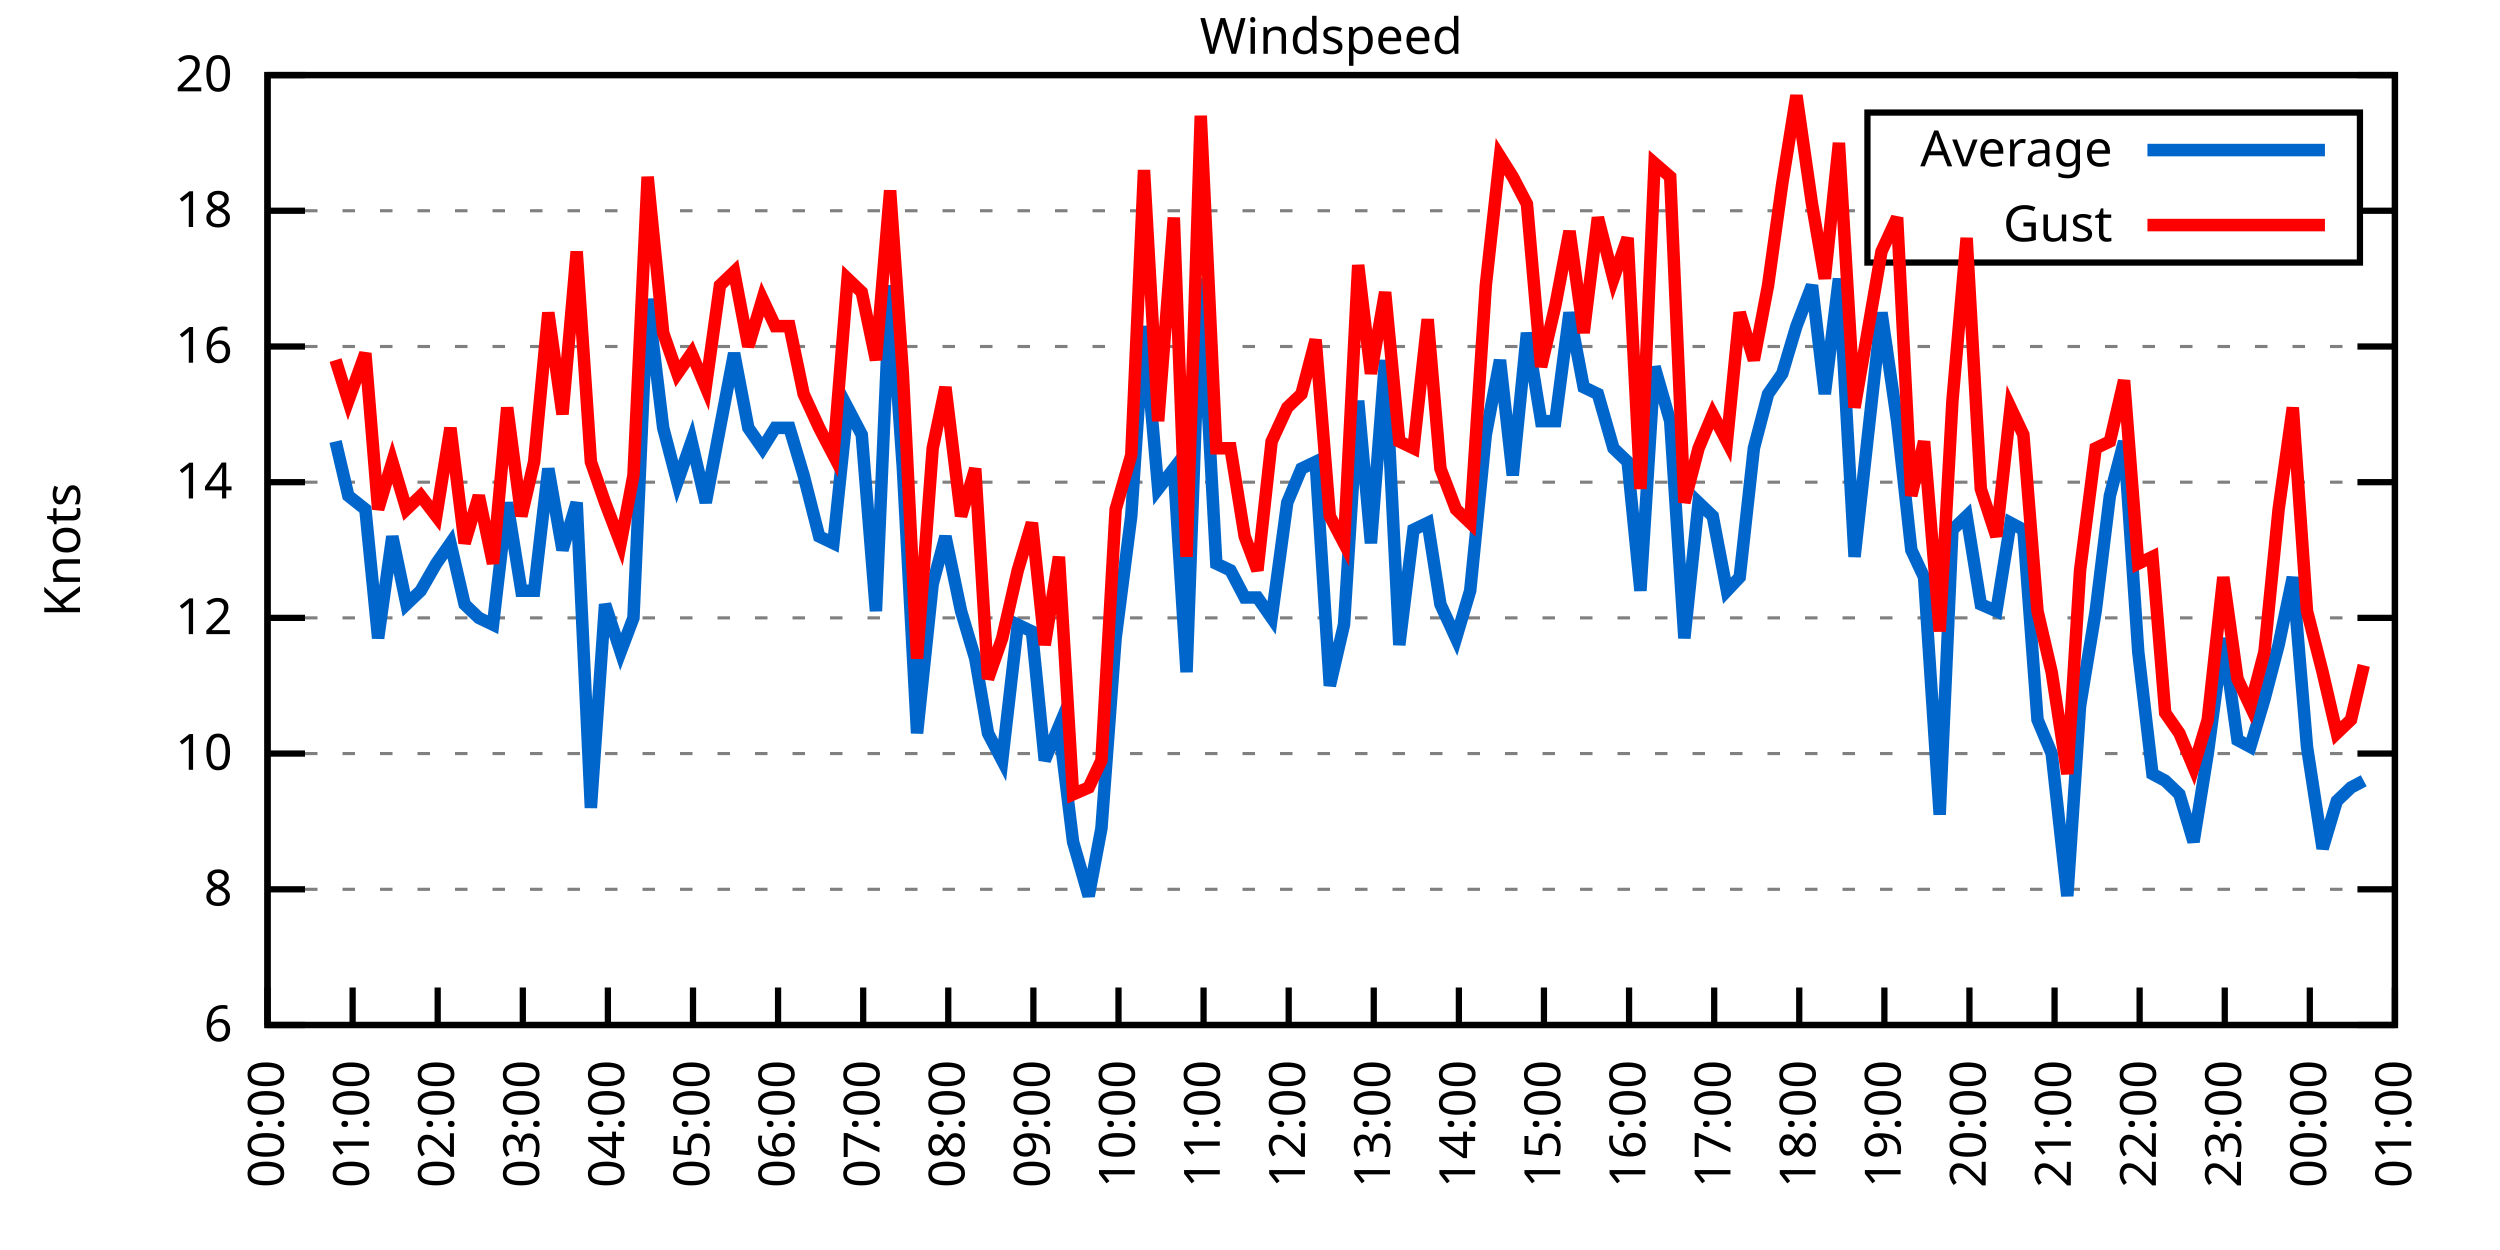
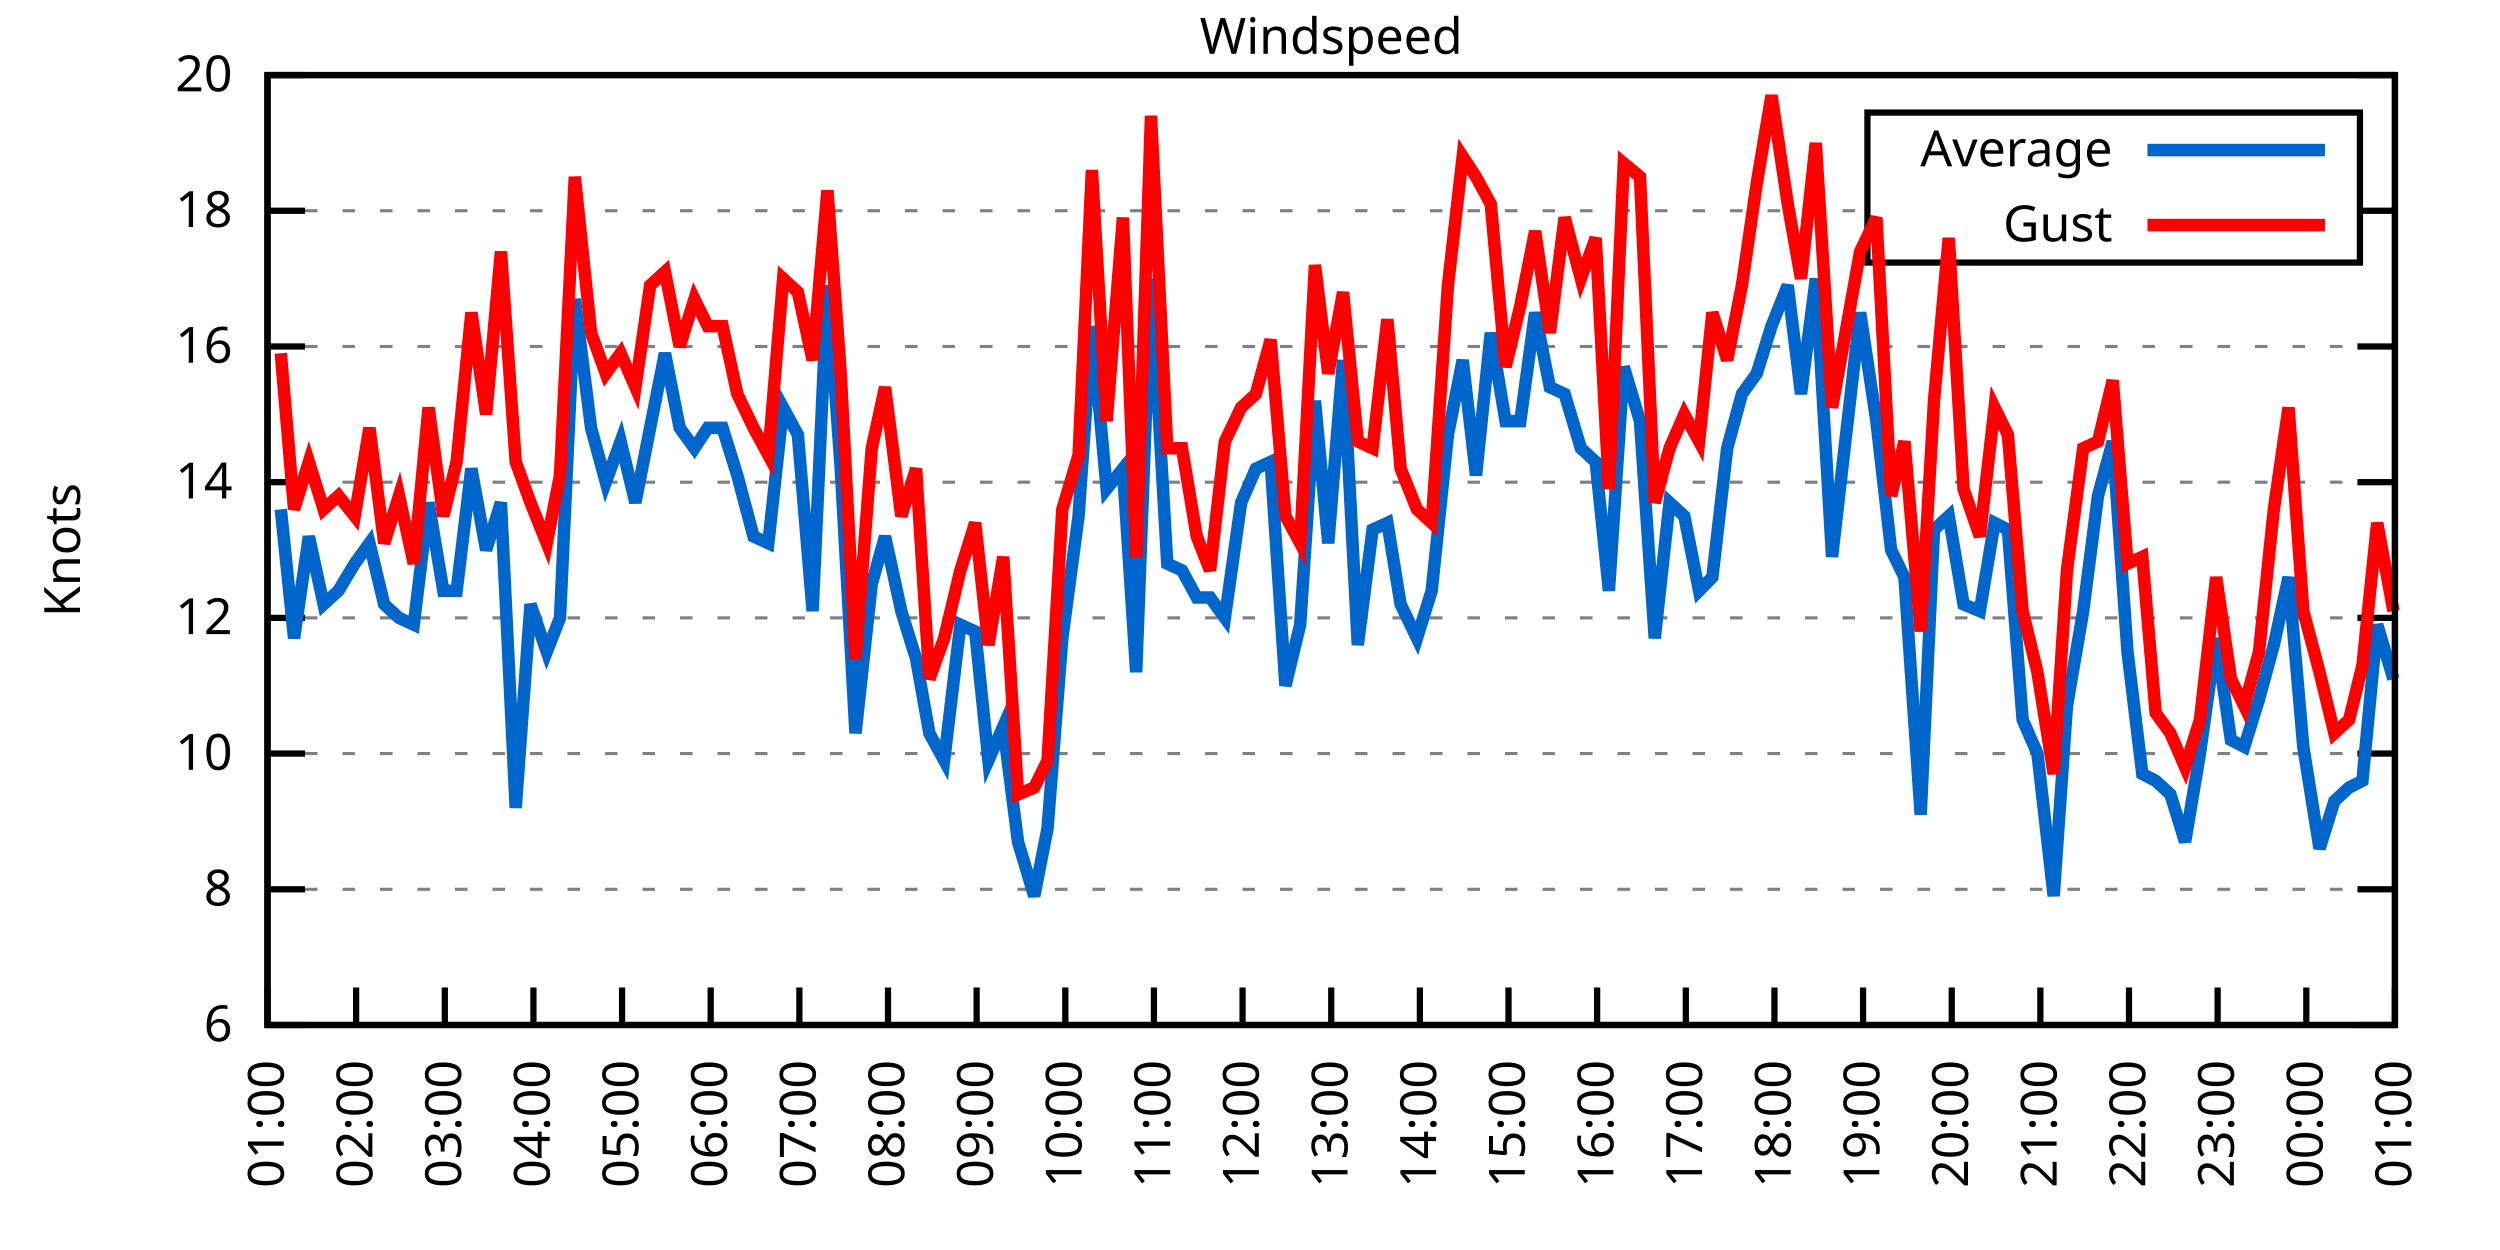
<svg xmlns="http://www.w3.org/2000/svg" xmlns:xlink="http://www.w3.org/1999/xlink" width="400" height="200" viewBox="0 0 400 200">
  <g id="gnuplot_canvas">
    <rect x="0" y="0" width="400" height="200" fill="none" />
    <defs>
      <circle id="gpDot" r="0.5" stroke-width="0.5" stroke="currentColor" />
      <path id="gpPt0" stroke-width="0.333" stroke="currentColor" d="M-1,0 h2 M0,-1 v2" />
      <path id="gpPt1" stroke-width="0.333" stroke="currentColor" d="M-1,-1 L1,1 M1,-1 L-1,1" />
      <path id="gpPt2" stroke-width="0.333" stroke="currentColor" d="M-1,0 L1,0 M0,-1 L0,1 M-1,-1 L1,1 M-1,1 L1,-1" />
      <rect id="gpPt3" stroke-width="0.333" stroke="currentColor" x="-1" y="-1" width="2" height="2" />
      <rect id="gpPt4" stroke-width="0.333" stroke="currentColor" fill="currentColor" x="-1" y="-1" width="2" height="2" />
      <circle id="gpPt5" stroke-width="0.333" stroke="currentColor" cx="0" cy="0" r="1" />
      <use xlink:href="#gpPt5" id="gpPt6" fill="currentColor" stroke="none" />
      <path id="gpPt7" stroke-width="0.333" stroke="currentColor" d="M0,-1.33 L-1.33,0.67 L1.33,0.67 z" />
      <use xlink:href="#gpPt7" id="gpPt8" fill="currentColor" stroke="none" />
      <use xlink:href="#gpPt7" id="gpPt9" stroke="currentColor" transform="rotate(180)" />
      <use xlink:href="#gpPt9" id="gpPt10" fill="currentColor" stroke="none" />
      <use xlink:href="#gpPt3" id="gpPt11" stroke="currentColor" transform="rotate(45)" />
      <use xlink:href="#gpPt11" id="gpPt12" fill="currentColor" stroke="none" />
      <path id="gpPt13" stroke-width="0.333" stroke="currentColor" d="M0,1.330 L1.265,0.411 L0.782,-1.067 L-0.782,-1.076 L-1.265,0.411 z" />
      <use xlink:href="#gpPt13" id="gpPt14" fill="currentColor" stroke="none" />
      <filter id="textbox" filterUnits="objectBoundingBox" x="0" y="0" height="1" width="1">
        <feFlood flood-color="white" flood-opacity="1" result="bgnd" />
        <feComposite in="SourceGraphic" in2="bgnd" operator="atop" />
      </filter>
      <filter id="greybox" filterUnits="objectBoundingBox" x="0" y="0" height="1" width="1">
        <feFlood flood-color="lightgrey" flood-opacity="1" result="grey" />
        <feComposite in="SourceGraphic" in2="grey" operator="atop" />
      </filter>
    </defs>
    <g fill="none" color="white" stroke="currentColor" stroke-width="1.00" stroke-linecap="butt" stroke-linejoin="miter">
</g>
    <g fill="none" color="black" stroke="currentColor" stroke-width="1.00" stroke-linecap="butt" stroke-linejoin="miter">
      <g stroke="none" shape-rendering="crispEdges">
        <polygon fill="rgb(255, 255, 255)" points="42.80,164.00 383.18,164.00 383.18,12.02 42.80,12.02 " />
      </g>
    </g>
    <g fill="none" color="black" stroke="currentColor" stroke-width="1.00" stroke-linecap="butt" stroke-linejoin="miter">
</g>
    <g fill="none" color="black" stroke="black" stroke-width="0.50" stroke-linecap="butt" stroke-linejoin="miter">
</g>
    <g fill="none" color="gray" stroke="currentColor" stroke-width="0.50" stroke-linecap="butt" stroke-linejoin="miter">
      <path stroke="gray" stroke-dasharray="2,4" class="gridline" d="M42.80,164.00 L383.19,164.00  " />
    </g>
    <g fill="none" color="gray" stroke="gray" stroke-width="1.00" stroke-linecap="butt" stroke-linejoin="miter">
</g>
    <g fill="none" color="black" stroke="currentColor" stroke-width="1.00" stroke-linecap="butt" stroke-linejoin="miter">
      <path stroke="black" d="M42.80,164.00 L48.80,164.00 M383.19,164.00 L377.19,164.00  " />
      <g transform="translate(37.20,166.60)" stroke="none" fill="black" font-family="Sans" font-size="8.00" text-anchor="end">
        <text>
          <tspan font-family="Sans"> 6</tspan>
        </text>
      </g>
    </g>
    <g fill="none" color="black" stroke="currentColor" stroke-width="1.00" stroke-linecap="butt" stroke-linejoin="miter">
</g>
    <g fill="none" color="black" stroke="black" stroke-width="0.50" stroke-linecap="butt" stroke-linejoin="miter">
</g>
    <g fill="none" color="gray" stroke="currentColor" stroke-width="0.50" stroke-linecap="butt" stroke-linejoin="miter">
      <path stroke="gray" stroke-dasharray="2,4" class="gridline" d="M42.80,142.29 L383.19,142.29  " />
    </g>
    <g fill="none" color="gray" stroke="gray" stroke-width="1.00" stroke-linecap="butt" stroke-linejoin="miter">
</g>
    <g fill="none" color="black" stroke="currentColor" stroke-width="1.00" stroke-linecap="butt" stroke-linejoin="miter">
      <path stroke="black" d="M42.80,142.29 L48.80,142.29 M383.19,142.29 L377.19,142.29  " />
      <g transform="translate(37.20,144.89)" stroke="none" fill="black" font-family="Sans" font-size="8.00" text-anchor="end">
        <text>
          <tspan font-family="Sans"> 8</tspan>
        </text>
      </g>
    </g>
    <g fill="none" color="black" stroke="currentColor" stroke-width="1.00" stroke-linecap="butt" stroke-linejoin="miter">
</g>
    <g fill="none" color="black" stroke="black" stroke-width="0.50" stroke-linecap="butt" stroke-linejoin="miter">
</g>
    <g fill="none" color="gray" stroke="currentColor" stroke-width="0.50" stroke-linecap="butt" stroke-linejoin="miter">
      <path stroke="gray" stroke-dasharray="2,4" class="gridline" d="M42.80,120.57 L383.19,120.57  " />
    </g>
    <g fill="none" color="gray" stroke="gray" stroke-width="1.00" stroke-linecap="butt" stroke-linejoin="miter">
</g>
    <g fill="none" color="black" stroke="currentColor" stroke-width="1.00" stroke-linecap="butt" stroke-linejoin="miter">
      <path stroke="black" d="M42.80,120.57 L48.80,120.57 M383.19,120.57 L377.19,120.57  " />
      <g transform="translate(37.20,123.17)" stroke="none" fill="black" font-family="Sans" font-size="8.00" text-anchor="end">
        <text>
          <tspan font-family="Sans"> 10</tspan>
        </text>
      </g>
    </g>
    <g fill="none" color="black" stroke="currentColor" stroke-width="1.00" stroke-linecap="butt" stroke-linejoin="miter">
</g>
    <g fill="none" color="black" stroke="black" stroke-width="0.50" stroke-linecap="butt" stroke-linejoin="miter">
</g>
    <g fill="none" color="gray" stroke="currentColor" stroke-width="0.50" stroke-linecap="butt" stroke-linejoin="miter">
      <path stroke="gray" stroke-dasharray="2,4" class="gridline" d="M42.80,98.86 L383.19,98.86  " />
    </g>
    <g fill="none" color="gray" stroke="gray" stroke-width="1.00" stroke-linecap="butt" stroke-linejoin="miter">
</g>
    <g fill="none" color="black" stroke="currentColor" stroke-width="1.00" stroke-linecap="butt" stroke-linejoin="miter">
      <path stroke="black" d="M42.80,98.86 L48.80,98.86 M383.19,98.86 L377.19,98.86  " />
      <g transform="translate(37.20,101.46)" stroke="none" fill="black" font-family="Sans" font-size="8.00" text-anchor="end">
        <text>
          <tspan font-family="Sans"> 12</tspan>
        </text>
      </g>
    </g>
    <g fill="none" color="black" stroke="currentColor" stroke-width="1.00" stroke-linecap="butt" stroke-linejoin="miter">
</g>
    <g fill="none" color="black" stroke="black" stroke-width="0.50" stroke-linecap="butt" stroke-linejoin="miter">
</g>
    <g fill="none" color="gray" stroke="currentColor" stroke-width="0.50" stroke-linecap="butt" stroke-linejoin="miter">
      <path stroke="gray" stroke-dasharray="2,4" class="gridline" d="M42.80,77.15 L383.19,77.15  " />
    </g>
    <g fill="none" color="gray" stroke="gray" stroke-width="1.00" stroke-linecap="butt" stroke-linejoin="miter">
</g>
    <g fill="none" color="black" stroke="currentColor" stroke-width="1.00" stroke-linecap="butt" stroke-linejoin="miter">
      <path stroke="black" d="M42.80,77.15 L48.80,77.15 M383.19,77.15 L377.19,77.15  " />
      <g transform="translate(37.20,79.75)" stroke="none" fill="black" font-family="Sans" font-size="8.00" text-anchor="end">
        <text>
          <tspan font-family="Sans"> 14</tspan>
        </text>
      </g>
    </g>
    <g fill="none" color="black" stroke="currentColor" stroke-width="1.00" stroke-linecap="butt" stroke-linejoin="miter">
</g>
    <g fill="none" color="black" stroke="black" stroke-width="0.50" stroke-linecap="butt" stroke-linejoin="miter">
</g>
    <g fill="none" color="gray" stroke="currentColor" stroke-width="0.50" stroke-linecap="butt" stroke-linejoin="miter">
      <path stroke="gray" stroke-dasharray="2,4" class="gridline" d="M42.80,55.44 L383.19,55.44  " />
    </g>
    <g fill="none" color="gray" stroke="gray" stroke-width="1.00" stroke-linecap="butt" stroke-linejoin="miter">
</g>
    <g fill="none" color="black" stroke="currentColor" stroke-width="1.00" stroke-linecap="butt" stroke-linejoin="miter">
      <path stroke="black" d="M42.80,55.44 L48.80,55.44 M383.19,55.44 L377.19,55.44  " />
      <g transform="translate(37.20,58.04)" stroke="none" fill="black" font-family="Sans" font-size="8.00" text-anchor="end">
        <text>
          <tspan font-family="Sans"> 16</tspan>
        </text>
      </g>
    </g>
    <g fill="none" color="black" stroke="currentColor" stroke-width="1.00" stroke-linecap="butt" stroke-linejoin="miter">
</g>
    <g fill="none" color="black" stroke="black" stroke-width="0.50" stroke-linecap="butt" stroke-linejoin="miter">
</g>
    <g fill="none" color="gray" stroke="currentColor" stroke-width="0.50" stroke-linecap="butt" stroke-linejoin="miter">
      <path stroke="gray" stroke-dasharray="2,4" class="gridline" d="M42.80,33.72 L298.79,33.72 M377.59,33.72 L383.19,33.72  " />
    </g>
    <g fill="none" color="gray" stroke="gray" stroke-width="1.00" stroke-linecap="butt" stroke-linejoin="miter">
</g>
    <g fill="none" color="black" stroke="currentColor" stroke-width="1.00" stroke-linecap="butt" stroke-linejoin="miter">
      <path stroke="black" d="M42.80,33.72 L48.80,33.72 M383.19,33.72 L377.19,33.72  " />
      <g transform="translate(37.20,36.32)" stroke="none" fill="black" font-family="Sans" font-size="8.00" text-anchor="end">
        <text>
          <tspan font-family="Sans"> 18</tspan>
        </text>
      </g>
    </g>
    <g fill="none" color="black" stroke="currentColor" stroke-width="1.00" stroke-linecap="butt" stroke-linejoin="miter">
</g>
    <g fill="none" color="black" stroke="black" stroke-width="0.50" stroke-linecap="butt" stroke-linejoin="miter">
</g>
    <g fill="none" color="gray" stroke="currentColor" stroke-width="0.50" stroke-linecap="butt" stroke-linejoin="miter">
      <path stroke="gray" stroke-dasharray="2,4" class="gridline" d="M42.80,12.01 L383.19,12.01  " />
    </g>
    <g fill="none" color="gray" stroke="gray" stroke-width="1.00" stroke-linecap="butt" stroke-linejoin="miter">
</g>
    <g fill="none" color="black" stroke="currentColor" stroke-width="1.00" stroke-linecap="butt" stroke-linejoin="miter">
      <path stroke="black" d="M42.80,12.01 L48.80,12.01 M383.19,12.01 L377.19,12.01  " />
      <g transform="translate(37.20,14.61)" stroke="none" fill="black" font-family="Sans" font-size="8.00" text-anchor="end">
        <text>
          <tspan font-family="Sans"> 20</tspan>
        </text>
      </g>
    </g>
    <g fill="none" color="black" stroke="currentColor" stroke-width="1.00" stroke-linecap="butt" stroke-linejoin="miter">
      <path stroke="black" d="M42.80,164.00 L42.80,158.00  " />
      <g transform="translate(45.40,169.60) rotate(270.00)" stroke="none" fill="black" font-family="Sans" font-size="8.00" text-anchor="end">
        <text>
-           <tspan font-family="Sans">00:00</tspan>
-         </text>
-       </g>
-     </g>
-     <g fill="none" color="black" stroke="currentColor" stroke-width="1.00" stroke-linecap="butt" stroke-linejoin="miter">
-       <path stroke="black" d="M56.42,164.00 L56.42,158.00  " />
-       <g transform="translate(59.02,169.60) rotate(270.00)" stroke="none" fill="black" font-family="Sans" font-size="8.00" text-anchor="end">
-         <text>
          <tspan font-family="Sans">01:00</tspan>
        </text>
      </g>
    </g>
    <g fill="none" color="black" stroke="currentColor" stroke-width="1.00" stroke-linecap="butt" stroke-linejoin="miter">
-       <path stroke="black" d="M70.03,164.00 L70.03,158.00  " />
-       <g transform="translate(72.63,169.60) rotate(270.00)" stroke="none" fill="black" font-family="Sans" font-size="8.00" text-anchor="end">
+       <path stroke="black" d="M56.98,164.00 L56.98,158.00  " />
+       <g transform="translate(59.58,169.60) rotate(270.00)" stroke="none" fill="black" font-family="Sans" font-size="8.00" text-anchor="end">
        <text>
          <tspan font-family="Sans">02:00</tspan>
        </text>
      </g>
    </g>
    <g fill="none" color="black" stroke="currentColor" stroke-width="1.00" stroke-linecap="butt" stroke-linejoin="miter">
-       <path stroke="black" d="M83.65,164.00 L83.65,158.00  " />
-       <g transform="translate(86.25,169.60) rotate(270.00)" stroke="none" fill="black" font-family="Sans" font-size="8.00" text-anchor="end">
+       <path stroke="black" d="M71.17,164.00 L71.17,158.00  " />
+       <g transform="translate(73.77,169.60) rotate(270.00)" stroke="none" fill="black" font-family="Sans" font-size="8.00" text-anchor="end">
        <text>
          <tspan font-family="Sans">03:00</tspan>
        </text>
      </g>
    </g>
    <g fill="none" color="black" stroke="currentColor" stroke-width="1.00" stroke-linecap="butt" stroke-linejoin="miter">
-       <path stroke="black" d="M97.26,164.00 L97.26,158.00  " />
-       <g transform="translate(99.86,169.60) rotate(270.00)" stroke="none" fill="black" font-family="Sans" font-size="8.00" text-anchor="end">
+       <path stroke="black" d="M85.35,164.00 L85.35,158.00  " />
+       <g transform="translate(87.95,169.60) rotate(270.00)" stroke="none" fill="black" font-family="Sans" font-size="8.00" text-anchor="end">
        <text>
          <tspan font-family="Sans">04:00</tspan>
        </text>
      </g>
    </g>
    <g fill="none" color="black" stroke="currentColor" stroke-width="1.00" stroke-linecap="butt" stroke-linejoin="miter">
-       <path stroke="black" d="M110.88,164.00 L110.88,158.00  " />
-       <g transform="translate(113.48,169.60) rotate(270.00)" stroke="none" fill="black" font-family="Sans" font-size="8.00" text-anchor="end">
+       <path stroke="black" d="M99.53,164.00 L99.53,158.00  " />
+       <g transform="translate(102.13,169.60) rotate(270.00)" stroke="none" fill="black" font-family="Sans" font-size="8.00" text-anchor="end">
        <text>
          <tspan font-family="Sans">05:00</tspan>
        </text>
      </g>
    </g>
    <g fill="none" color="black" stroke="currentColor" stroke-width="1.00" stroke-linecap="butt" stroke-linejoin="miter">
-       <path stroke="black" d="M124.49,164.00 L124.49,158.00  " />
-       <g transform="translate(127.09,169.60) rotate(270.00)" stroke="none" fill="black" font-family="Sans" font-size="8.00" text-anchor="end">
+       <path stroke="black" d="M113.71,164.00 L113.71,158.00  " />
+       <g transform="translate(116.31,169.60) rotate(270.00)" stroke="none" fill="black" font-family="Sans" font-size="8.00" text-anchor="end">
        <text>
          <tspan font-family="Sans">06:00</tspan>
        </text>
      </g>
    </g>
    <g fill="none" color="black" stroke="currentColor" stroke-width="1.00" stroke-linecap="butt" stroke-linejoin="miter">
-       <path stroke="black" d="M138.11,164.00 L138.11,158.00  " />
-       <g transform="translate(140.71,169.60) rotate(270.00)" stroke="none" fill="black" font-family="Sans" font-size="8.00" text-anchor="end">
+       <path stroke="black" d="M127.90,164.00 L127.90,158.00  " />
+       <g transform="translate(130.50,169.60) rotate(270.00)" stroke="none" fill="black" font-family="Sans" font-size="8.00" text-anchor="end">
        <text>
          <tspan font-family="Sans">07:00</tspan>
        </text>
      </g>
    </g>
    <g fill="none" color="black" stroke="currentColor" stroke-width="1.00" stroke-linecap="butt" stroke-linejoin="miter">
-       <path stroke="black" d="M151.72,164.00 L151.72,158.00  " />
-       <g transform="translate(154.32,169.60) rotate(270.00)" stroke="none" fill="black" font-family="Sans" font-size="8.00" text-anchor="end">
+       <path stroke="black" d="M142.08,164.00 L142.08,158.00  " />
+       <g transform="translate(144.68,169.60) rotate(270.00)" stroke="none" fill="black" font-family="Sans" font-size="8.00" text-anchor="end">
        <text>
          <tspan font-family="Sans">08:00</tspan>
        </text>
      </g>
    </g>
    <g fill="none" color="black" stroke="currentColor" stroke-width="1.00" stroke-linecap="butt" stroke-linejoin="miter">
-       <path stroke="black" d="M165.34,164.00 L165.34,158.00  " />
-       <g transform="translate(167.94,169.60) rotate(270.00)" stroke="none" fill="black" font-family="Sans" font-size="8.00" text-anchor="end">
+       <path stroke="black" d="M156.26,164.00 L156.26,158.00  " />
+       <g transform="translate(158.86,169.60) rotate(270.00)" stroke="none" fill="black" font-family="Sans" font-size="8.00" text-anchor="end">
        <text>
          <tspan font-family="Sans">09:00</tspan>
        </text>
      </g>
    </g>
    <g fill="none" color="black" stroke="currentColor" stroke-width="1.00" stroke-linecap="butt" stroke-linejoin="miter">
-       <path stroke="black" d="M178.96,164.00 L178.96,158.00  " />
-       <g transform="translate(181.56,169.60) rotate(270.00)" stroke="none" fill="black" font-family="Sans" font-size="8.00" text-anchor="end">
+       <path stroke="black" d="M170.45,164.00 L170.45,158.00  " />
+       <g transform="translate(173.05,169.60) rotate(270.00)" stroke="none" fill="black" font-family="Sans" font-size="8.00" text-anchor="end">
        <text>
          <tspan font-family="Sans">10:00</tspan>
        </text>
      </g>
    </g>
    <g fill="none" color="black" stroke="currentColor" stroke-width="1.00" stroke-linecap="butt" stroke-linejoin="miter">
-       <path stroke="black" d="M192.57,164.00 L192.57,158.00  " />
-       <g transform="translate(195.17,169.60) rotate(270.00)" stroke="none" fill="black" font-family="Sans" font-size="8.00" text-anchor="end">
+       <path stroke="black" d="M184.63,164.00 L184.63,158.00  " />
+       <g transform="translate(187.23,169.60) rotate(270.00)" stroke="none" fill="black" font-family="Sans" font-size="8.00" text-anchor="end">
        <text>
          <tspan font-family="Sans">11:00</tspan>
        </text>
      </g>
    </g>
    <g fill="none" color="black" stroke="currentColor" stroke-width="1.00" stroke-linecap="butt" stroke-linejoin="miter">
-       <path stroke="black" d="M206.19,164.00 L206.19,158.00  " />
-       <g transform="translate(208.79,169.60) rotate(270.00)" stroke="none" fill="black" font-family="Sans" font-size="8.00" text-anchor="end">
+       <path stroke="black" d="M198.81,164.00 L198.81,158.00  " />
+       <g transform="translate(201.41,169.60) rotate(270.00)" stroke="none" fill="black" font-family="Sans" font-size="8.00" text-anchor="end">
        <text>
          <tspan font-family="Sans">12:00</tspan>
        </text>
      </g>
    </g>
    <g fill="none" color="black" stroke="currentColor" stroke-width="1.00" stroke-linecap="butt" stroke-linejoin="miter">
-       <path stroke="black" d="M219.80,164.00 L219.80,158.00  " />
-       <g transform="translate(222.40,169.60) rotate(270.00)" stroke="none" fill="black" font-family="Sans" font-size="8.00" text-anchor="end">
+       <path stroke="black" d="M213.00,164.00 L213.00,158.00  " />
+       <g transform="translate(215.60,169.60) rotate(270.00)" stroke="none" fill="black" font-family="Sans" font-size="8.00" text-anchor="end">
        <text>
          <tspan font-family="Sans">13:00</tspan>
        </text>
      </g>
    </g>
    <g fill="none" color="black" stroke="currentColor" stroke-width="1.00" stroke-linecap="butt" stroke-linejoin="miter">
-       <path stroke="black" d="M233.42,164.00 L233.42,158.00  " />
-       <g transform="translate(236.02,169.60) rotate(270.00)" stroke="none" fill="black" font-family="Sans" font-size="8.00" text-anchor="end">
+       <path stroke="black" d="M227.18,164.00 L227.18,158.00  " />
+       <g transform="translate(229.78,169.60) rotate(270.00)" stroke="none" fill="black" font-family="Sans" font-size="8.00" text-anchor="end">
        <text>
          <tspan font-family="Sans">14:00</tspan>
        </text>
      </g>
    </g>
    <g fill="none" color="black" stroke="currentColor" stroke-width="1.00" stroke-linecap="butt" stroke-linejoin="miter">
-       <path stroke="black" d="M247.03,164.00 L247.03,158.00  " />
-       <g transform="translate(249.63,169.60) rotate(270.00)" stroke="none" fill="black" font-family="Sans" font-size="8.00" text-anchor="end">
+       <path stroke="black" d="M241.36,164.00 L241.36,158.00  " />
+       <g transform="translate(243.96,169.60) rotate(270.00)" stroke="none" fill="black" font-family="Sans" font-size="8.00" text-anchor="end">
        <text>
          <tspan font-family="Sans">15:00</tspan>
        </text>
      </g>
    </g>
    <g fill="none" color="black" stroke="currentColor" stroke-width="1.00" stroke-linecap="butt" stroke-linejoin="miter">
-       <path stroke="black" d="M260.65,164.00 L260.65,158.00  " />
-       <g transform="translate(263.25,169.60) rotate(270.00)" stroke="none" fill="black" font-family="Sans" font-size="8.00" text-anchor="end">
+       <path stroke="black" d="M255.54,164.00 L255.54,158.00  " />
+       <g transform="translate(258.14,169.60) rotate(270.00)" stroke="none" fill="black" font-family="Sans" font-size="8.00" text-anchor="end">
        <text>
          <tspan font-family="Sans">16:00</tspan>
        </text>
      </g>
    </g>
    <g fill="none" color="black" stroke="currentColor" stroke-width="1.00" stroke-linecap="butt" stroke-linejoin="miter">
-       <path stroke="black" d="M274.27,164.00 L274.27,158.00  " />
-       <g transform="translate(276.87,169.60) rotate(270.00)" stroke="none" fill="black" font-family="Sans" font-size="8.00" text-anchor="end">
+       <path stroke="black" d="M269.73,164.00 L269.73,158.00  " />
+       <g transform="translate(272.33,169.60) rotate(270.00)" stroke="none" fill="black" font-family="Sans" font-size="8.00" text-anchor="end">
        <text>
          <tspan font-family="Sans">17:00</tspan>
        </text>
      </g>
    </g>
    <g fill="none" color="black" stroke="currentColor" stroke-width="1.00" stroke-linecap="butt" stroke-linejoin="miter">
-       <path stroke="black" d="M287.88,164.00 L287.88,158.00  " />
-       <g transform="translate(290.48,169.60) rotate(270.00)" stroke="none" fill="black" font-family="Sans" font-size="8.00" text-anchor="end">
+       <path stroke="black" d="M283.91,164.00 L283.91,158.00  " />
+       <g transform="translate(286.51,169.60) rotate(270.00)" stroke="none" fill="black" font-family="Sans" font-size="8.00" text-anchor="end">
        <text>
          <tspan font-family="Sans">18:00</tspan>
        </text>
      </g>
    </g>
    <g fill="none" color="black" stroke="currentColor" stroke-width="1.00" stroke-linecap="butt" stroke-linejoin="miter">
-       <path stroke="black" d="M301.50,164.00 L301.50,158.00  " />
-       <g transform="translate(304.10,169.60) rotate(270.00)" stroke="none" fill="black" font-family="Sans" font-size="8.00" text-anchor="end">
+       <path stroke="black" d="M298.09,164.00 L298.09,158.00  " />
+       <g transform="translate(300.69,169.60) rotate(270.00)" stroke="none" fill="black" font-family="Sans" font-size="8.00" text-anchor="end">
        <text>
          <tspan font-family="Sans">19:00</tspan>
        </text>
      </g>
    </g>
    <g fill="none" color="black" stroke="currentColor" stroke-width="1.00" stroke-linecap="butt" stroke-linejoin="miter">
-       <path stroke="black" d="M315.11,164.00 L315.11,158.00  " />
-       <g transform="translate(317.71,169.60) rotate(270.00)" stroke="none" fill="black" font-family="Sans" font-size="8.00" text-anchor="end">
+       <path stroke="black" d="M312.28,164.00 L312.28,158.00  " />
+       <g transform="translate(314.88,169.60) rotate(270.00)" stroke="none" fill="black" font-family="Sans" font-size="8.00" text-anchor="end">
        <text>
          <tspan font-family="Sans">20:00</tspan>
        </text>
      </g>
    </g>
    <g fill="none" color="black" stroke="currentColor" stroke-width="1.00" stroke-linecap="butt" stroke-linejoin="miter">
-       <path stroke="black" d="M328.73,164.00 L328.73,158.00  " />
-       <g transform="translate(331.33,169.60) rotate(270.00)" stroke="none" fill="black" font-family="Sans" font-size="8.00" text-anchor="end">
+       <path stroke="black" d="M326.46,164.00 L326.46,158.00  " />
+       <g transform="translate(329.06,169.60) rotate(270.00)" stroke="none" fill="black" font-family="Sans" font-size="8.00" text-anchor="end">
        <text>
          <tspan font-family="Sans">21:00</tspan>
        </text>
      </g>
    </g>
    <g fill="none" color="black" stroke="currentColor" stroke-width="1.00" stroke-linecap="butt" stroke-linejoin="miter">
-       <path stroke="black" d="M342.34,164.00 L342.34,158.00  " />
-       <g transform="translate(344.94,169.60) rotate(270.00)" stroke="none" fill="black" font-family="Sans" font-size="8.00" text-anchor="end">
+       <path stroke="black" d="M340.64,164.00 L340.64,158.00  " />
+       <g transform="translate(343.24,169.60) rotate(270.00)" stroke="none" fill="black" font-family="Sans" font-size="8.00" text-anchor="end">
        <text>
          <tspan font-family="Sans">22:00</tspan>
        </text>
      </g>
    </g>
    <g fill="none" color="black" stroke="currentColor" stroke-width="1.00" stroke-linecap="butt" stroke-linejoin="miter">
-       <path stroke="black" d="M355.96,164.00 L355.96,158.00  " />
-       <g transform="translate(358.56,169.60) rotate(270.00)" stroke="none" fill="black" font-family="Sans" font-size="8.00" text-anchor="end">
+       <path stroke="black" d="M354.82,164.00 L354.82,158.00  " />
+       <g transform="translate(357.42,169.60) rotate(270.00)" stroke="none" fill="black" font-family="Sans" font-size="8.00" text-anchor="end">
        <text>
          <tspan font-family="Sans">23:00</tspan>
        </text>
      </g>
    </g>
    <g fill="none" color="black" stroke="currentColor" stroke-width="1.00" stroke-linecap="butt" stroke-linejoin="miter">
-       <path stroke="black" d="M369.57,164.00 L369.57,158.00  " />
-       <g transform="translate(372.17,169.60) rotate(270.00)" stroke="none" fill="black" font-family="Sans" font-size="8.00" text-anchor="end">
+       <path stroke="black" d="M369.01,164.00 L369.01,158.00  " />
+       <g transform="translate(371.61,169.60) rotate(270.00)" stroke="none" fill="black" font-family="Sans" font-size="8.00" text-anchor="end">
        <text>
          <tspan font-family="Sans">00:00</tspan>
        </text>
      </g>
    </g>
    <g fill="none" color="black" stroke="currentColor" stroke-width="1.00" stroke-linecap="butt" stroke-linejoin="miter">
      <path stroke="black" d="M383.19,164.00 L383.19,158.00  " />
      <g transform="translate(385.79,169.60) rotate(270.00)" stroke="none" fill="black" font-family="Sans" font-size="8.00" text-anchor="end">
        <text>
          <tspan font-family="Sans">01:00</tspan>
        </text>
      </g>
    </g>
    <g fill="none" color="black" stroke="currentColor" stroke-width="1.00" stroke-linecap="butt" stroke-linejoin="miter">
</g>
    <g fill="none" color="black" stroke="currentColor" stroke-width="1.00" stroke-linecap="butt" stroke-linejoin="miter">
      <path stroke="black" d="M42.80,12.01 L42.80,164.00 L383.19,164.00 L383.19,12.01 L42.80,12.01 Z  " />
    </g>
    <g fill="none" color="black" stroke="currentColor" stroke-width="1.00" stroke-linecap="butt" stroke-linejoin="miter">
</g>
    <g fill="none" color="black" stroke="currentColor" stroke-width="1.00" stroke-linecap="butt" stroke-linejoin="miter">
      <path stroke="black" d="M298.79,42.01 L298.79,18.01 L377.59,18.01 L377.59,42.01 L298.79,42.01 Z  " />
    </g>
    <g id="Windspeed_plot_1">
      <g fill="none" color="white" stroke="black" stroke-width="2.00" stroke-linecap="butt" stroke-linejoin="miter">
</g>
      <g fill="none" color="black" stroke="currentColor" stroke-width="2.00" stroke-linecap="butt" stroke-linejoin="miter">
        <g transform="translate(337.99,26.61)" stroke="none" fill="black" font-family="Sans" font-size="8.00" text-anchor="end">
          <text>
            <tspan font-family="Sans">Average</tspan>
          </text>
        </g>
      </g>
      <g fill="none" color="black" stroke="currentColor" stroke-width="2.00" stroke-linecap="butt" stroke-linejoin="miter">
-         <path stroke="rgb(  0, 102, 204)" d="M343.59,24.01 L371.99,24.01 M53.69,70.63 L55.73,79.32 L58.46,81.49 L60.50,102.12 L62.77,85.83 L65.04,96.69   L67.31,94.52 L69.80,90.18 L72.07,86.92 L74.34,96.69 L76.61,98.86 L78.88,99.95 L81.15,80.41 L83.42,94.52   L85.46,94.52 L87.73,74.98 L90.00,88.00 L92.27,80.41 L94.54,129.26 L96.81,96.69 L99.30,104.29 L101.35,98.86   L103.62,47.84 L106.11,68.46 L108.38,77.15 L110.65,70.63 L112.92,80.41 L115.19,68.46 L117.46,56.52 L119.73,68.46   L122.00,71.72 L124.04,68.46 L126.31,68.46 L128.58,76.06 L131.07,85.83 L133.34,86.92 L135.61,65.21 L137.88,69.55   L140.15,97.78 L142.42,45.66 L144.46,74.98 L146.73,117.32 L149.23,93.43 L151.27,85.83 L153.77,97.78 L156.04,105.38   L158.08,117.32 L160.35,121.66 L162.84,99.95 L165.11,101.03 L167.16,121.66 L169.43,116.23 L171.69,134.69 L174.19,143.37   L176.23,132.52 L178.50,102.12 L181.00,82.58 L183.04,52.18 L185.31,78.23 L187.81,74.98 L189.85,107.55 L192.12,44.58   L194.61,90.18 L196.88,91.26 L199.15,95.60 L201.19,95.60 L203.46,98.86 L205.96,80.41 L208.23,74.98 L210.50,73.89   L212.77,109.72 L215.04,99.95 L217.31,64.12 L219.35,86.92 L221.62,57.61 L223.89,103.20 L226.16,84.75 L228.43,83.66   L230.47,96.69 L232.96,102.12 L235.23,94.52 L237.73,69.55 L240.00,57.61 L242.04,76.06 L244.31,53.26 L246.58,67.38   L248.85,67.38 L251.12,50.01 L253.39,61.95 L255.66,63.04 L258.15,71.72 L260.42,73.89 L262.47,94.52 L264.73,58.69   L267.23,67.38 L269.50,102.12 L271.77,80.41 L274.04,82.58 L276.31,94.52 L278.35,92.35 L280.62,71.72 L282.89,63.04   L285.16,59.78 L287.43,52.18 L289.92,45.66 L291.97,63.04 L294.23,44.58 L296.73,89.09 L301.04,50.01 L303.54,67.38   L305.81,88.00 L307.85,92.35 L310.35,130.35 L312.39,84.75 L314.66,82.58 L316.93,96.69 L319.42,97.78 L321.69,83.66   L323.74,84.75 L326.00,115.15 L328.27,120.57 L330.77,143.37 L332.81,112.97 L335.31,97.78 L337.58,79.32 L339.85,70.63   L342.12,104.29 L344.39,123.83 L346.43,124.92 L348.70,127.09 L350.97,134.69 L353.24,120.57 L355.73,102.12 L358.00,118.40   L360.04,119.49 L362.31,111.89 L364.58,103.20 L366.85,92.35 L369.12,119.49 L371.62,135.77 L373.89,128.17 L376.16,126.00   L378.20,124.92  " />
+         <path stroke="rgb(  0, 102, 204)" d="M343.59,24.01 L371.99,24.01 M44.93,81.49 L47.05,102.12 L49.42,85.83 L51.78,96.69 L54.15,94.52 L56.75,90.18   L59.11,86.92 L61.47,96.69 L63.84,98.86 L66.20,99.95 L68.57,80.41 L70.93,94.52 L73.06,94.52 L75.42,74.98   L77.78,88.00 L80.15,80.41 L82.51,129.26 L84.88,96.69 L87.48,104.29 L89.60,98.86 L91.97,47.84 L94.57,68.46   L96.93,77.15 L99.30,70.63 L101.66,80.41 L104.02,68.46 L106.39,56.52 L108.75,68.46 L111.11,71.72 L113.24,68.46   L115.61,68.46 L117.97,76.06 L120.57,85.83 L122.93,86.92 L125.30,65.21 L127.66,69.55 L130.02,97.78 L132.39,45.66   L134.52,74.98 L136.88,117.32 L139.48,93.43 L141.61,85.83 L144.21,97.78 L146.57,105.38 L148.70,117.32 L151.06,121.66   L153.66,99.95 L156.03,101.03 L158.15,121.66 L160.52,116.23 L162.88,134.69 L165.48,143.37 L167.61,132.52 L169.97,102.12   L172.57,82.58 L174.70,52.18 L177.06,78.23 L179.67,74.98 L181.79,107.55 L184.16,44.58 L186.76,90.18 L189.12,91.26   L191.48,95.60 L193.61,95.60 L195.98,98.86 L198.58,80.41 L200.94,74.98 L203.30,73.89 L205.67,109.72 L208.03,99.95   L210.39,64.12 L212.52,86.92 L214.89,57.61 L217.25,103.20 L219.61,84.75 L221.98,83.66 L224.10,96.69 L226.71,102.12   L229.07,94.52 L231.67,69.55 L234.03,57.61 L236.16,76.06 L238.52,53.26 L240.89,67.38 L243.25,67.38 L245.62,50.01   L247.98,61.95 L250.34,63.04 L252.94,71.72 L255.31,73.89 L257.43,94.52 L259.80,58.69 L262.40,67.38 L264.76,102.12   L267.13,80.41 L269.49,82.58 L271.85,94.52 L273.98,92.35 L276.35,71.72 L278.71,63.04 L281.07,59.78 L283.44,52.18   L286.04,45.66 L288.16,63.04 L290.53,44.58 L293.13,89.09 L297.62,50.01 L300.22,67.38 L302.58,88.00 L304.71,92.35   L307.31,130.35 L309.44,84.75 L311.80,82.58 L314.17,96.69 L316.77,97.78 L319.13,83.66 L321.26,84.75 L323.62,115.15   L325.99,120.57 L328.59,143.37 L330.71,112.97 L333.31,97.78 L335.68,79.32 L338.04,70.63 L340.40,104.29 L342.77,123.83   L344.90,124.92 L347.26,127.09 L349.62,134.69 L351.99,120.57 L354.59,102.12 L356.95,118.40 L359.08,119.49 L361.44,111.89   L363.81,103.20 L366.17,92.35 L368.53,119.49 L371.13,135.77 L373.50,128.17 L375.86,126.00 L377.99,124.92 L380.35,99.95   L382.95,108.63  " />
      </g>
    </g>
    <g id="Windspeed_plot_2">
      <g fill="none" color="black" stroke="currentColor" stroke-width="2.00" stroke-linecap="butt" stroke-linejoin="miter">
        <g transform="translate(337.99,38.61)" stroke="none" fill="black" font-family="Sans" font-size="8.00" text-anchor="end">
          <text>
            <tspan font-family="Sans">Gust</tspan>
          </text>
        </g>
      </g>
      <g fill="none" color="black" stroke="currentColor" stroke-width="2.00" stroke-linecap="butt" stroke-linejoin="miter">
-         <path stroke="rgb(255,   0,   0)" d="M343.59,36.01 L371.99,36.01 M53.69,57.61 L55.73,64.12 L58.46,56.52 L60.50,81.49 L62.77,73.89 L65.04,81.49   L67.31,79.32 L69.80,82.58 L72.07,68.46 L74.34,86.92 L76.61,79.32 L78.88,90.18 L81.15,65.21 L83.42,82.58   L85.46,73.89 L87.73,50.01 L90.00,66.29 L92.27,40.24 L94.54,73.89 L96.81,80.41 L99.30,86.92 L101.35,76.06   L103.62,28.29 L106.11,53.26 L108.38,59.78 L110.65,56.52 L112.92,61.95 L115.19,45.66 L117.46,43.49 L119.73,55.44   L122.00,47.84 L124.04,52.18 L126.31,52.18 L128.58,63.04 L131.07,68.46 L133.34,72.81 L135.61,44.58 L137.88,46.75   L140.15,57.61 L142.42,30.47 L144.46,59.78 L146.73,105.38 L149.23,71.72 L151.27,61.95 L153.77,82.58 L156.04,74.98   L158.08,108.63 L160.35,102.12 L162.84,91.26 L165.11,83.66 L167.16,103.20 L169.43,89.09 L171.69,127.09 L174.19,126.00   L176.23,121.66 L178.50,81.49 L181.00,72.81 L183.04,27.21 L185.31,67.38 L187.81,34.81 L189.85,89.09 L192.12,18.52   L194.61,71.72 L196.88,71.72 L199.15,85.83 L201.19,91.26 L203.46,70.63 L205.96,65.21 L208.23,63.04 L210.50,54.35   L212.77,82.58 L215.04,86.92 L217.31,42.41 L219.35,59.78 L221.62,46.75 L223.89,70.63 L226.16,71.72 L228.43,51.09   L230.47,74.98 L232.96,81.49 L235.23,83.66 L237.73,45.66 L240.00,25.04 L242.04,28.29 L244.31,32.64 L246.58,58.69   L248.85,48.92 L251.12,36.98 L253.39,53.26 L255.66,34.81 L258.15,44.58 L260.42,38.07 L262.47,78.23 L264.73,26.12   L267.23,28.29 L269.50,80.41 L271.77,71.72 L274.04,66.29 L276.31,70.63 L278.35,50.01 L280.62,57.61 L282.89,45.66   L285.16,29.38 L287.43,15.27 L289.92,32.64 L291.97,44.58 L294.23,22.87 L296.73,65.21 L301.04,40.24 L303.54,34.81   L305.81,79.32 L307.85,70.63 L310.35,101.03 L312.39,64.12 L314.66,38.07 L316.93,78.23 L319.42,85.83 L321.69,65.21   L323.74,69.55 L326.00,97.78 L328.27,107.55 L330.77,123.83 L332.81,91.26 L335.31,71.72 L337.58,70.63 L339.85,60.86   L342.12,90.18 L344.39,89.09 L346.43,114.06 L348.70,117.32 L350.97,122.75 L353.24,115.15 L355.73,92.35 L358.00,108.63   L360.04,112.97 L362.31,104.29 L364.58,81.49 L366.85,65.21 L369.12,97.78 L371.62,107.55 L373.89,117.32 L376.16,115.15   L378.20,106.46  " />
+         <path stroke="rgb(255,   0,   0)" d="M343.59,36.01 L371.99,36.01 M44.93,56.52 L47.05,81.49 L49.42,73.89 L51.78,81.49 L54.15,79.32 L56.75,82.58   L59.11,68.46 L61.47,86.92 L63.84,79.32 L66.20,90.18 L68.57,65.21 L70.93,82.58 L73.06,73.89 L75.42,50.01   L77.78,66.29 L80.15,40.24 L82.51,73.89 L84.88,80.41 L87.48,86.92 L89.60,76.06 L91.97,28.29 L94.57,53.26   L96.93,59.78 L99.30,56.52 L101.66,61.95 L104.02,45.66 L106.39,43.49 L108.75,55.44 L111.11,47.84 L113.24,52.18   L115.61,52.18 L117.97,63.04 L120.57,68.46 L122.93,72.81 L125.30,44.58 L127.66,46.75 L130.02,57.61 L132.39,30.47   L134.52,59.78 L136.88,105.38 L139.48,71.72 L141.61,61.95 L144.21,82.58 L146.57,74.98 L148.70,108.63 L151.06,102.12   L153.66,91.26 L156.03,83.66 L158.15,103.20 L160.52,89.09 L162.88,127.09 L165.48,126.00 L167.61,121.66 L169.97,81.49   L172.57,72.81 L174.70,27.21 L177.06,67.38 L179.67,34.81 L181.79,89.09 L184.16,18.52 L186.76,71.72 L189.12,71.72   L191.48,85.83 L193.61,91.26 L195.98,70.63 L198.58,65.21 L200.94,63.04 L203.30,54.35 L205.67,82.58 L208.03,86.92   L210.39,42.41 L212.52,59.78 L214.89,46.75 L217.25,70.63 L219.61,71.72 L221.98,51.09 L224.10,74.98 L226.71,81.49   L229.07,83.66 L231.67,45.66 L234.03,25.04 L236.16,28.29 L238.52,32.64 L240.89,58.69 L243.25,48.92 L245.62,36.98   L247.98,53.26 L250.34,34.81 L252.94,44.58 L255.31,38.07 L257.43,78.23 L259.80,26.12 L262.40,28.29 L264.76,80.41   L267.13,71.72 L269.49,66.29 L271.85,70.63 L273.98,50.01 L276.35,57.61 L278.71,45.66 L281.07,29.38 L283.44,15.27   L286.04,32.64 L288.16,44.58 L290.53,22.87 L293.13,65.21 L297.62,40.24 L300.22,34.81 L302.58,79.32 L304.71,70.63   L307.31,101.03 L309.44,64.12 L311.80,38.07 L314.17,78.23 L316.77,85.83 L319.13,65.21 L321.26,69.55 L323.62,97.78   L325.99,107.55 L328.59,123.83 L330.71,91.26 L333.31,71.72 L335.68,70.63 L338.04,60.86 L340.40,90.18 L342.77,89.09   L344.90,114.06 L347.26,117.32 L349.62,122.75 L351.99,115.15 L354.59,92.35 L356.95,108.63 L359.08,112.97 L361.44,104.29   L363.81,81.49 L366.17,65.21 L368.53,97.78 L371.13,107.55 L373.50,117.32 L375.86,115.15 L377.99,106.46 L380.35,83.66   L382.95,97.78  " />
      </g>
    </g>
    <g fill="none" color="black" stroke="currentColor" stroke-width="2.00" stroke-linecap="butt" stroke-linejoin="miter">
</g>
    <g fill="none" color="black" stroke="black" stroke-width="1.00" stroke-linecap="butt" stroke-linejoin="miter">
</g>
    <g fill="none" color="black" stroke="currentColor" stroke-width="1.00" stroke-linecap="butt" stroke-linejoin="miter">
      <path stroke="black" d="M42.80,12.01 L42.80,164.00 L383.19,164.00 L383.19,12.01 L42.80,12.01 Z  " />
      <g transform="translate(12.80,88.01) rotate(270.00)" stroke="none" fill="black" font-family="Sans" font-size="8.00" text-anchor="middle">
        <text>
          <tspan font-family="Sans">Knots</tspan>
        </text>
      </g>
    </g>
    <g fill="none" color="black" stroke="currentColor" stroke-width="1.00" stroke-linecap="butt" stroke-linejoin="miter">
</g>
    <g fill="none" color="black" stroke="currentColor" stroke-width="1.00" stroke-linecap="butt" stroke-linejoin="miter">
      <g transform="translate(212.99,8.61)" stroke="none" fill="black" font-family="Sans" font-size="8.00" text-anchor="middle">
        <text>
          <tspan font-family="Sans">Windspeed</tspan>
        </text>
      </g>
    </g>
    <g fill="none" color="black" stroke="currentColor" stroke-width="1.00" stroke-linecap="butt" stroke-linejoin="miter">
</g>
  </g>
</svg>
